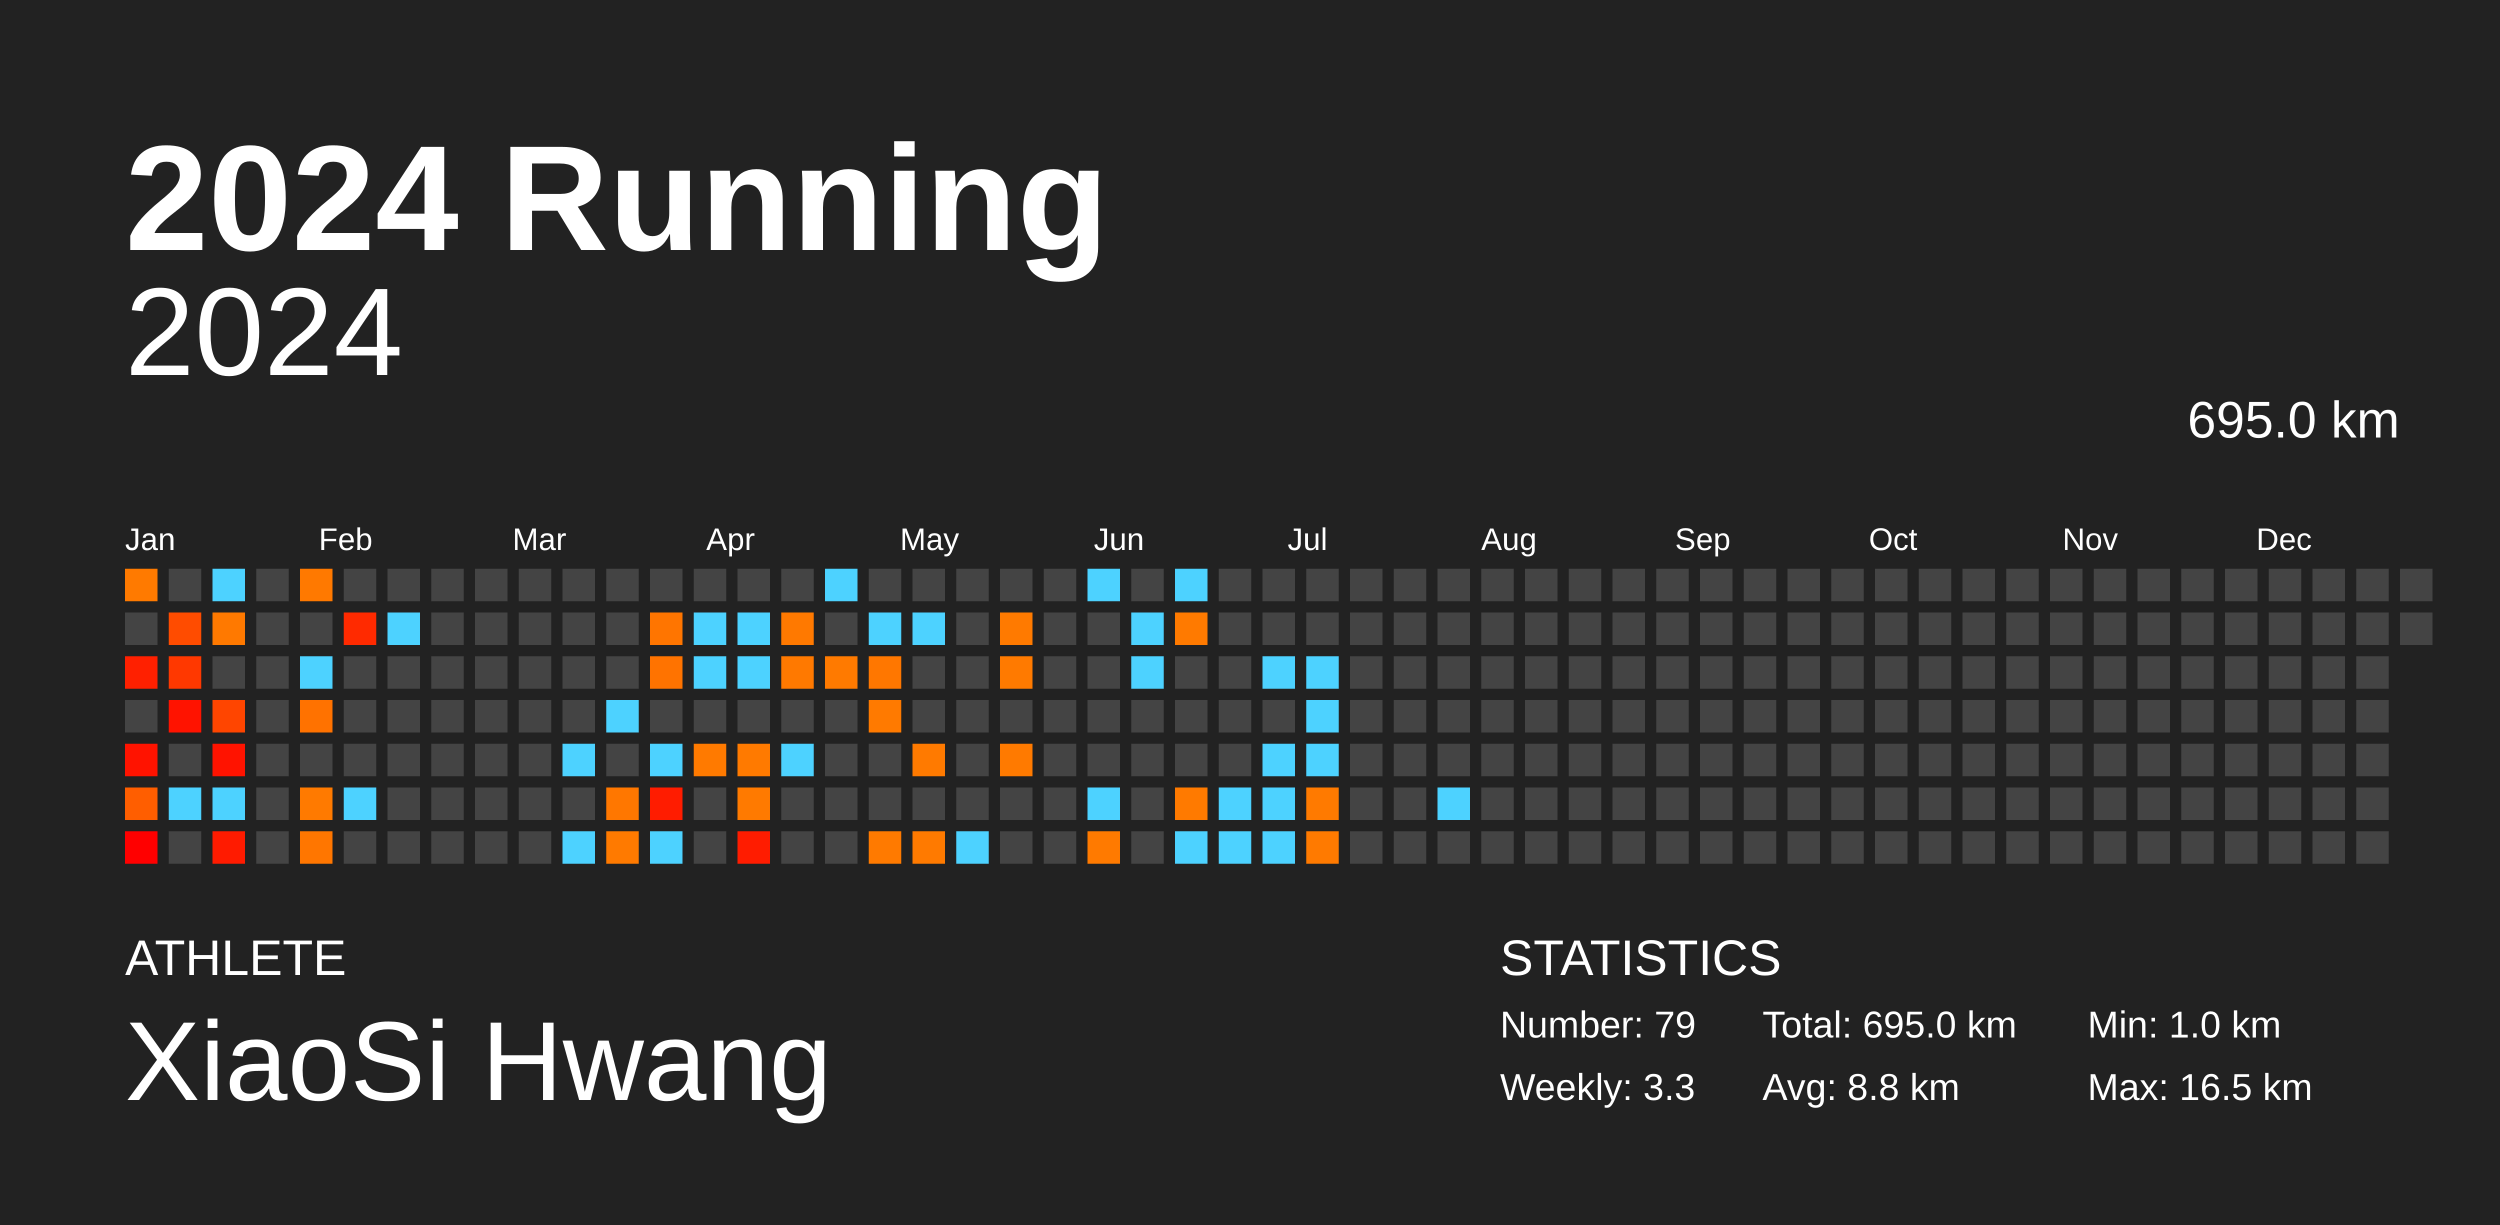
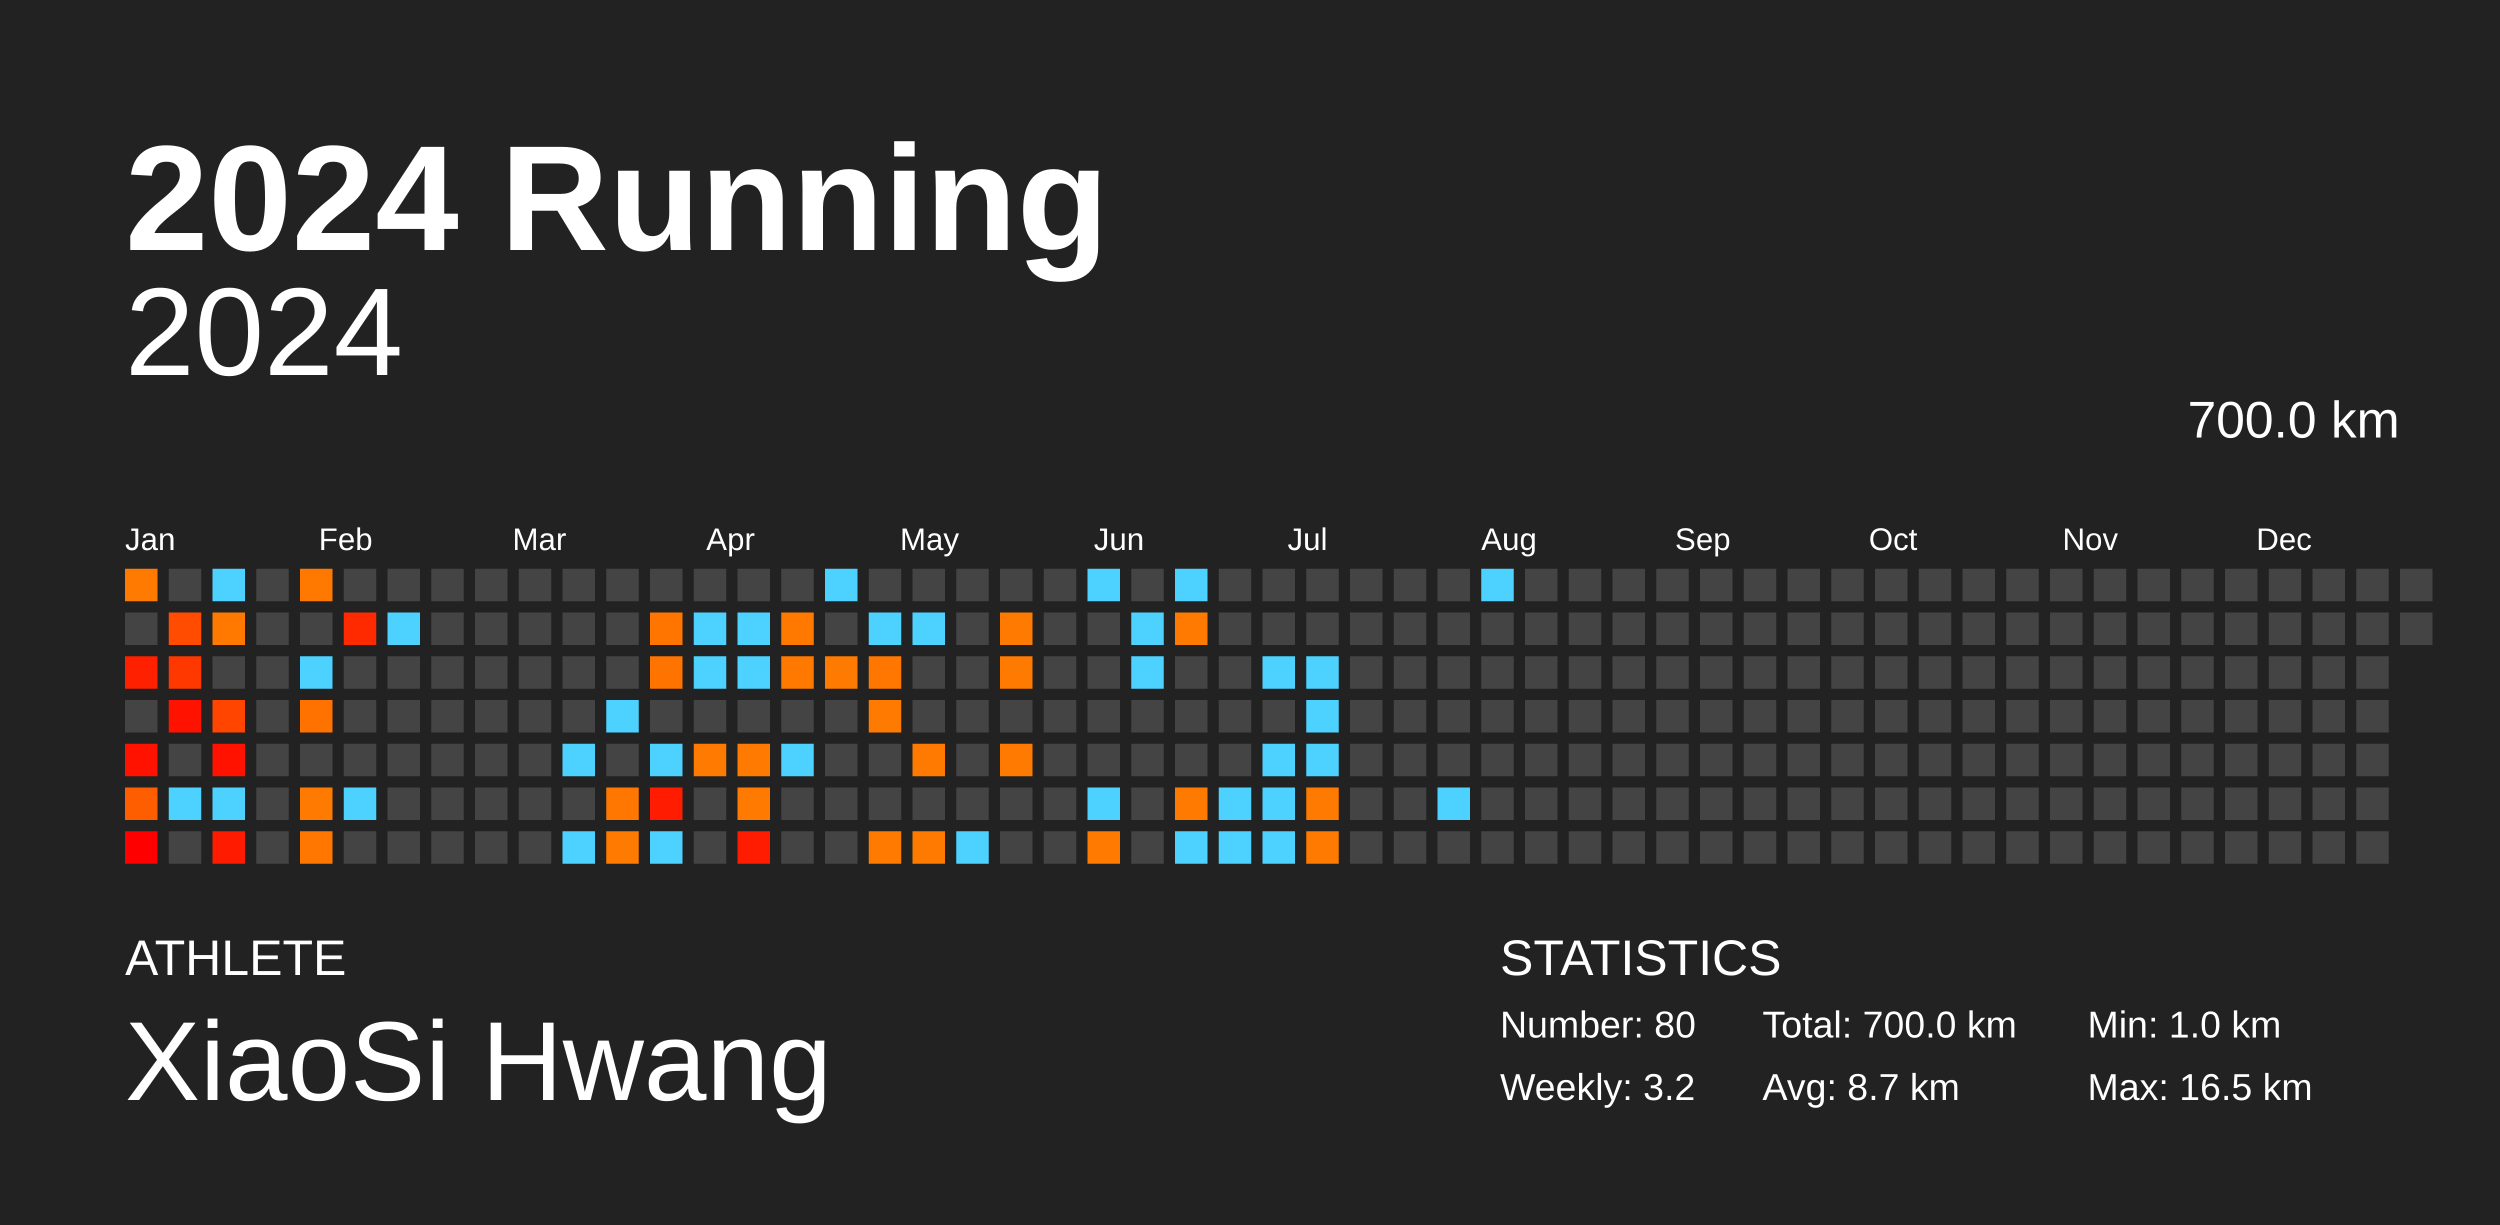
<svg xmlns="http://www.w3.org/2000/svg" baseProfile="full" height="98mm" version="1.1" viewBox="0,0,200,98" width="200mm">
  <defs />
  <rect fill="#222222" height="98" width="200" x="0" y="0" />
  <text fill="#FFFFFF" style="font-size:12px; font-family:Arial; font-weight:bold;" x="10" y="20">2024 Running</text>
  <text fill="#FFFFFF" style="font-size:4px; font-family:Arial" x="10" y="78">ATHLETE</text>
  <text fill="#FFFFFF" style="font-size:9px; font-family:Arial" x="10" y="88">XiaoSi Hwang</text>
  <text fill="#FFFFFF" style="font-size:4px; font-family:Arial" x="120" y="78">STATISTICS</text>
-   <text fill="#FFFFFF" style="font-size:3px; font-family:Arial" x="120" y="83">Number: 79</text>
-   <text fill="#FFFFFF" style="font-size:3px; font-family:Arial" x="120" y="88">Weekly: 3.3</text>
-   <text fill="#FFFFFF" style="font-size:3px; font-family:Arial" x="141" y="83">Total: 695.0 km</text>
-   <text fill="#FFFFFF" style="font-size:3px; font-family:Arial" x="141" y="88">Avg: 8.8 km</text>
+   <text fill="#FFFFFF" style="font-size:3px; font-family:Arial" x="120" y="83">Number: 80</text>
+   <text fill="#FFFFFF" style="font-size:3px; font-family:Arial" x="120" y="88">Weekly: 3.2</text>
+   <text fill="#FFFFFF" style="font-size:3px; font-family:Arial" x="141" y="83">Total: 700.0 km</text>
+   <text fill="#FFFFFF" style="font-size:3px; font-family:Arial" x="141" y="88">Avg: 8.7 km</text>
  <text fill="#FFFFFF" style="font-size:3px; font-family:Arial" x="167" y="83">Min: 1.0 km</text>
  <text fill="#FFFFFF" style="font-size:3px; font-family:Arial" x="167" y="88">Max: 16.5 km</text>
  <text alignment-baseline="hanging" fill="#FFFFFF" style="font-size:10.0px; font-family:Arial;" x="10" y="30">2024</text>
-   <text alignment-baseline="hanging" fill="#FFFFFF" style="font-size:4.125px; font-family:Arial;" x="175" y="35">695.0 km</text>
+   <text alignment-baseline="hanging" fill="#FFFFFF" style="font-size:4.125px; font-family:Arial;" x="175" y="35">700.0 km</text>
  <text fill="#FFFFFF" style="font-size:2.5px; font-family:Arial" x="10.0" y="44">Jan</text>
  <text fill="#FFFFFF" style="font-size:2.5px; font-family:Arial" x="25.5" y="44">Feb</text>
  <text fill="#FFFFFF" style="font-size:2.5px; font-family:Arial" x="41.0" y="44">Mar</text>
  <text fill="#FFFFFF" style="font-size:2.5px; font-family:Arial" x="56.5" y="44">Apr</text>
  <text fill="#FFFFFF" style="font-size:2.5px; font-family:Arial" x="72.0" y="44">May</text>
  <text fill="#FFFFFF" style="font-size:2.5px; font-family:Arial" x="87.5" y="44">Jun</text>
  <text fill="#FFFFFF" style="font-size:2.5px; font-family:Arial" x="103.0" y="44">Jul</text>
  <text fill="#FFFFFF" style="font-size:2.5px; font-family:Arial" x="118.5" y="44">Aug</text>
  <text fill="#FFFFFF" style="font-size:2.5px; font-family:Arial" x="134.0" y="44">Sep</text>
  <text fill="#FFFFFF" style="font-size:2.5px; font-family:Arial" x="149.5" y="44">Oct</text>
  <text fill="#FFFFFF" style="font-size:2.5px; font-family:Arial" x="165.0" y="44">Nov</text>
  <text fill="#FFFFFF" style="font-size:2.5px; font-family:Arial" x="180.5" y="44">Dec</text>
  <rect fill="#ff7a00" height="2.6" width="2.6" x="10.0" y="45.5" />
  <rect fill="#444444" height="2.6" width="2.6" x="10.0" y="49.0" />
  <rect fill="#ff2000" height="2.6" width="2.6" x="10.0" y="52.5" />
  <rect fill="#444444" height="2.6" width="2.6" x="10.0" y="56.0" />
  <rect fill="#ff1300" height="2.6" width="2.6" x="10.0" y="59.5" />
  <rect fill="#ff5e00" height="2.6" width="2.6" x="10.0" y="63.0" />
  <rect fill="#ff0000" height="2.6" width="2.6" x="10.0" y="66.5" />
  <rect fill="#444444" height="2.6" width="2.6" x="13.5" y="45.5" />
  <rect fill="#ff4c00" height="2.6" width="2.6" x="13.5" y="49.0" />
  <rect fill="#ff3800" height="2.6" width="2.6" x="13.5" y="52.5" />
  <rect fill="#ff1300" height="2.6" width="2.6" x="13.5" y="56.0" />
  <rect fill="#444444" height="2.6" width="2.6" x="13.5" y="59.5" />
  <rect fill="#4dd2ff" height="2.6" width="2.6" x="13.5" y="63.0" />
  <rect fill="#444444" height="2.6" width="2.6" x="13.5" y="66.5" />
  <rect fill="#4dd2ff" height="2.6" width="2.6" x="17.0" y="45.5" />
  <rect fill="#ff7900" height="2.6" width="2.6" x="17.0" y="49.0" />
  <rect fill="#444444" height="2.6" width="2.6" x="17.0" y="52.5" />
  <rect fill="#ff4500" height="2.6" width="2.6" x="17.0" y="56.0" />
  <rect fill="#ff1300" height="2.6" width="2.6" x="17.0" y="59.5" />
  <rect fill="#4dd2ff" height="2.6" width="2.6" x="17.0" y="63.0" />
  <rect fill="#ff1b00" height="2.6" width="2.6" x="17.0" y="66.5" />
  <rect fill="#444444" height="2.6" width="2.6" x="20.5" y="45.5" />
  <rect fill="#444444" height="2.6" width="2.6" x="20.5" y="49.0" />
  <rect fill="#444444" height="2.6" width="2.6" x="20.5" y="52.5" />
  <rect fill="#444444" height="2.6" width="2.6" x="20.5" y="56.0" />
  <rect fill="#444444" height="2.6" width="2.6" x="20.5" y="59.5" />
  <rect fill="#444444" height="2.6" width="2.6" x="20.5" y="63.0" />
  <rect fill="#444444" height="2.6" width="2.6" x="20.5" y="66.5" />
  <rect fill="#ff7900" height="2.6" width="2.6" x="24.0" y="45.5" />
  <rect fill="#444444" height="2.6" width="2.6" x="24.0" y="49.0" />
  <rect fill="#4dd2ff" height="2.6" width="2.6" x="24.0" y="52.5" />
  <rect fill="#ff7200" height="2.6" width="2.6" x="24.0" y="56.0" />
  <rect fill="#444444" height="2.6" width="2.6" x="24.0" y="59.5" />
  <rect fill="#ff7a00" height="2.6" width="2.6" x="24.0" y="63.0" />
  <rect fill="#ff7600" height="2.6" width="2.6" x="24.0" y="66.5" />
  <rect fill="#444444" height="2.6" width="2.6" x="27.5" y="45.5" />
  <rect fill="#ff2a00" height="2.6" width="2.6" x="27.5" y="49.0" />
  <rect fill="#444444" height="2.6" width="2.6" x="27.5" y="52.5" />
  <rect fill="#444444" height="2.6" width="2.6" x="27.5" y="56.0" />
  <rect fill="#444444" height="2.6" width="2.6" x="27.5" y="59.5" />
  <rect fill="#4dd2ff" height="2.6" width="2.6" x="27.5" y="63.0" />
  <rect fill="#444444" height="2.6" width="2.6" x="27.5" y="66.5" />
  <rect fill="#444444" height="2.6" width="2.6" x="31.0" y="45.5" />
  <rect fill="#4dd2ff" height="2.6" width="2.6" x="31.0" y="49.0" />
  <rect fill="#444444" height="2.6" width="2.6" x="31.0" y="52.5" />
  <rect fill="#444444" height="2.6" width="2.6" x="31.0" y="56.0" />
  <rect fill="#444444" height="2.6" width="2.6" x="31.0" y="59.5" />
  <rect fill="#444444" height="2.6" width="2.6" x="31.0" y="63.0" />
  <rect fill="#444444" height="2.6" width="2.6" x="31.0" y="66.5" />
  <rect fill="#444444" height="2.6" width="2.6" x="34.5" y="45.5" />
  <rect fill="#444444" height="2.6" width="2.6" x="34.5" y="49.0" />
  <rect fill="#444444" height="2.6" width="2.6" x="34.5" y="52.5" />
  <rect fill="#444444" height="2.6" width="2.6" x="34.5" y="56.0" />
  <rect fill="#444444" height="2.6" width="2.6" x="34.5" y="59.5" />
  <rect fill="#444444" height="2.6" width="2.6" x="34.5" y="63.0" />
  <rect fill="#444444" height="2.6" width="2.6" x="34.5" y="66.5" />
  <rect fill="#444444" height="2.6" width="2.6" x="38.0" y="45.5" />
  <rect fill="#444444" height="2.6" width="2.6" x="38.0" y="49.0" />
  <rect fill="#444444" height="2.6" width="2.6" x="38.0" y="52.5" />
  <rect fill="#444444" height="2.6" width="2.6" x="38.0" y="56.0" />
  <rect fill="#444444" height="2.6" width="2.6" x="38.0" y="59.5" />
  <rect fill="#444444" height="2.6" width="2.6" x="38.0" y="63.0" />
  <rect fill="#444444" height="2.6" width="2.6" x="38.0" y="66.5" />
  <rect fill="#444444" height="2.6" width="2.6" x="41.5" y="45.5" />
  <rect fill="#444444" height="2.6" width="2.6" x="41.5" y="49.0" />
  <rect fill="#444444" height="2.6" width="2.6" x="41.5" y="52.5" />
  <rect fill="#444444" height="2.6" width="2.6" x="41.5" y="56.0" />
  <rect fill="#444444" height="2.6" width="2.6" x="41.5" y="59.5" />
  <rect fill="#444444" height="2.6" width="2.6" x="41.5" y="63.0" />
  <rect fill="#444444" height="2.6" width="2.6" x="41.5" y="66.5" />
  <rect fill="#444444" height="2.6" width="2.6" x="45.0" y="45.5" />
  <rect fill="#444444" height="2.6" width="2.6" x="45.0" y="49.0" />
  <rect fill="#444444" height="2.6" width="2.6" x="45.0" y="52.5" />
  <rect fill="#444444" height="2.6" width="2.6" x="45.0" y="56.0" />
  <rect fill="#4dd2ff" height="2.6" width="2.6" x="45.0" y="59.5" />
  <rect fill="#444444" height="2.6" width="2.6" x="45.0" y="63.0" />
  <rect fill="#4dd2ff" height="2.6" width="2.6" x="45.0" y="66.5" />
  <rect fill="#444444" height="2.6" width="2.6" x="48.5" y="45.5" />
  <rect fill="#444444" height="2.6" width="2.6" x="48.5" y="49.0" />
  <rect fill="#444444" height="2.6" width="2.6" x="48.5" y="52.5" />
  <rect fill="#4dd2ff" height="2.6" width="2.6" x="48.5" y="56.0" />
  <rect fill="#444444" height="2.6" width="2.6" x="48.5" y="59.5" />
  <rect fill="#ff7700" height="2.6" width="2.6" x="48.5" y="63.0" />
  <rect fill="#ff7a00" height="2.6" width="2.6" x="48.5" y="66.5" />
  <rect fill="#444444" height="2.6" width="2.6" x="52.0" y="45.5" />
  <rect fill="#ff7500" height="2.6" width="2.6" x="52.0" y="49.0" />
  <rect fill="#ff7300" height="2.6" width="2.6" x="52.0" y="52.5" />
  <rect fill="#444444" height="2.6" width="2.6" x="52.0" y="56.0" />
  <rect fill="#4dd2ff" height="2.6" width="2.6" x="52.0" y="59.5" />
  <rect fill="#ff1c00" height="2.6" width="2.6" x="52.0" y="63.0" />
  <rect fill="#4dd2ff" height="2.6" width="2.6" x="52.0" y="66.5" />
  <rect fill="#444444" height="2.6" width="2.6" x="55.5" y="45.5" />
  <rect fill="#4dd2ff" height="2.6" width="2.6" x="55.5" y="49.0" />
  <rect fill="#4dd2ff" height="2.6" width="2.6" x="55.5" y="52.5" />
  <rect fill="#444444" height="2.6" width="2.6" x="55.5" y="56.0" />
  <rect fill="#ff7a00" height="2.6" width="2.6" x="55.5" y="59.5" />
  <rect fill="#444444" height="2.6" width="2.6" x="55.5" y="63.0" />
  <rect fill="#444444" height="2.6" width="2.6" x="55.5" y="66.5" />
  <rect fill="#444444" height="2.6" width="2.6" x="59.0" y="45.5" />
  <rect fill="#4dd2ff" height="2.6" width="2.6" x="59.0" y="49.0" />
  <rect fill="#4dd2ff" height="2.6" width="2.6" x="59.0" y="52.5" />
  <rect fill="#444444" height="2.6" width="2.6" x="59.0" y="56.0" />
  <rect fill="#ff7a00" height="2.6" width="2.6" x="59.0" y="59.5" />
  <rect fill="#ff7a00" height="2.6" width="2.6" x="59.0" y="63.0" />
  <rect fill="#ff1c00" height="2.6" width="2.6" x="59.0" y="66.5" />
  <rect fill="#444444" height="2.6" width="2.6" x="62.5" y="45.5" />
  <rect fill="#ff7900" height="2.6" width="2.6" x="62.5" y="49.0" />
  <rect fill="#ff7900" height="2.6" width="2.6" x="62.5" y="52.5" />
  <rect fill="#444444" height="2.6" width="2.6" x="62.5" y="56.0" />
  <rect fill="#4dd2ff" height="2.6" width="2.6" x="62.5" y="59.5" />
  <rect fill="#444444" height="2.6" width="2.6" x="62.5" y="63.0" />
  <rect fill="#444444" height="2.6" width="2.6" x="62.5" y="66.5" />
  <rect fill="#4dd2ff" height="2.6" width="2.6" x="66.0" y="45.5" />
  <rect fill="#444444" height="2.6" width="2.6" x="66.0" y="49.0" />
  <rect fill="#ff7a00" height="2.6" width="2.6" x="66.0" y="52.5" />
  <rect fill="#444444" height="2.6" width="2.6" x="66.0" y="56.0" />
  <rect fill="#444444" height="2.6" width="2.6" x="66.0" y="59.5" />
  <rect fill="#444444" height="2.6" width="2.6" x="66.0" y="63.0" />
  <rect fill="#444444" height="2.6" width="2.6" x="66.0" y="66.5" />
  <rect fill="#444444" height="2.6" width="2.6" x="69.5" y="45.5" />
  <rect fill="#4dd2ff" height="2.6" width="2.6" x="69.5" y="49.0" />
  <rect fill="#ff7700" height="2.6" width="2.6" x="69.5" y="52.5" />
  <rect fill="#ff7a00" height="2.6" width="2.6" x="69.5" y="56.0" />
  <rect fill="#444444" height="2.6" width="2.6" x="69.5" y="59.5" />
  <rect fill="#444444" height="2.6" width="2.6" x="69.5" y="63.0" />
  <rect fill="#ff7a00" height="2.6" width="2.6" x="69.5" y="66.5" />
  <rect fill="#444444" height="2.6" width="2.6" x="73.0" y="45.5" />
  <rect fill="#4dd2ff" height="2.6" width="2.6" x="73.0" y="49.0" />
  <rect fill="#444444" height="2.6" width="2.6" x="73.0" y="52.5" />
  <rect fill="#444444" height="2.6" width="2.6" x="73.0" y="56.0" />
  <rect fill="#ff7a00" height="2.6" width="2.6" x="73.0" y="59.5" />
  <rect fill="#444444" height="2.6" width="2.6" x="73.0" y="63.0" />
  <rect fill="#ff7a00" height="2.6" width="2.6" x="73.0" y="66.5" />
  <rect fill="#444444" height="2.6" width="2.6" x="76.5" y="45.5" />
  <rect fill="#444444" height="2.6" width="2.6" x="76.5" y="49.0" />
  <rect fill="#444444" height="2.6" width="2.6" x="76.5" y="52.5" />
  <rect fill="#444444" height="2.6" width="2.6" x="76.5" y="56.0" />
  <rect fill="#444444" height="2.6" width="2.6" x="76.5" y="59.5" />
  <rect fill="#444444" height="2.6" width="2.6" x="76.5" y="63.0" />
  <rect fill="#4dd2ff" height="2.6" width="2.6" x="76.5" y="66.5" />
  <rect fill="#444444" height="2.6" width="2.6" x="80.0" y="45.5" />
  <rect fill="#ff7a00" height="2.6" width="2.6" x="80.0" y="49.0" />
  <rect fill="#ff7a00" height="2.6" width="2.6" x="80.0" y="52.5" />
  <rect fill="#444444" height="2.6" width="2.6" x="80.0" y="56.0" />
  <rect fill="#ff7a00" height="2.6" width="2.6" x="80.0" y="59.5" />
  <rect fill="#444444" height="2.6" width="2.6" x="80.0" y="63.0" />
  <rect fill="#444444" height="2.6" width="2.6" x="80.0" y="66.5" />
  <rect fill="#444444" height="2.6" width="2.6" x="83.5" y="45.5" />
  <rect fill="#444444" height="2.6" width="2.6" x="83.5" y="49.0" />
  <rect fill="#444444" height="2.6" width="2.6" x="83.5" y="52.5" />
  <rect fill="#444444" height="2.6" width="2.6" x="83.5" y="56.0" />
  <rect fill="#444444" height="2.6" width="2.6" x="83.5" y="59.5" />
  <rect fill="#444444" height="2.6" width="2.6" x="83.5" y="63.0" />
  <rect fill="#444444" height="2.6" width="2.6" x="83.5" y="66.5" />
  <rect fill="#4dd2ff" height="2.6" width="2.6" x="87.0" y="45.5" />
  <rect fill="#444444" height="2.6" width="2.6" x="87.0" y="49.0" />
  <rect fill="#444444" height="2.6" width="2.6" x="87.0" y="52.5" />
  <rect fill="#444444" height="2.6" width="2.6" x="87.0" y="56.0" />
  <rect fill="#444444" height="2.6" width="2.6" x="87.0" y="59.5" />
  <rect fill="#4dd2ff" height="2.6" width="2.6" x="87.0" y="63.0" />
  <rect fill="#ff7a00" height="2.6" width="2.6" x="87.0" y="66.5" />
  <rect fill="#444444" height="2.6" width="2.6" x="90.5" y="45.5" />
  <rect fill="#4dd2ff" height="2.6" width="2.6" x="90.5" y="49.0" />
  <rect fill="#4dd2ff" height="2.6" width="2.6" x="90.5" y="52.5" />
  <rect fill="#444444" height="2.6" width="2.6" x="90.5" y="56.0" />
  <rect fill="#444444" height="2.6" width="2.6" x="90.5" y="59.5" />
  <rect fill="#444444" height="2.6" width="2.6" x="90.5" y="63.0" />
  <rect fill="#444444" height="2.6" width="2.6" x="90.5" y="66.5" />
  <rect fill="#4dd2ff" height="2.6" width="2.6" x="94.0" y="45.5" />
  <rect fill="#ff7a00" height="2.6" width="2.6" x="94.0" y="49.0" />
  <rect fill="#444444" height="2.6" width="2.6" x="94.0" y="52.5" />
  <rect fill="#444444" height="2.6" width="2.6" x="94.0" y="56.0" />
  <rect fill="#444444" height="2.6" width="2.6" x="94.0" y="59.5" />
  <rect fill="#ff7a00" height="2.6" width="2.6" x="94.0" y="63.0" />
  <rect fill="#4dd2ff" height="2.6" width="2.6" x="94.0" y="66.5" />
  <rect fill="#444444" height="2.6" width="2.6" x="97.5" y="45.5" />
  <rect fill="#444444" height="2.6" width="2.6" x="97.5" y="49.0" />
  <rect fill="#444444" height="2.6" width="2.6" x="97.5" y="52.5" />
  <rect fill="#444444" height="2.6" width="2.6" x="97.5" y="56.0" />
  <rect fill="#444444" height="2.6" width="2.6" x="97.5" y="59.5" />
  <rect fill="#4dd2ff" height="2.6" width="2.6" x="97.5" y="63.0" />
  <rect fill="#4dd2ff" height="2.6" width="2.6" x="97.5" y="66.5" />
  <rect fill="#444444" height="2.6" width="2.6" x="101.0" y="45.5" />
  <rect fill="#444444" height="2.6" width="2.6" x="101.0" y="49.0" />
  <rect fill="#4dd2ff" height="2.6" width="2.6" x="101.0" y="52.5" />
  <rect fill="#444444" height="2.6" width="2.6" x="101.0" y="56.0" />
  <rect fill="#4dd2ff" height="2.6" width="2.6" x="101.0" y="59.5" />
  <rect fill="#4dd2ff" height="2.6" width="2.6" x="101.0" y="63.0" />
  <rect fill="#4dd2ff" height="2.6" width="2.6" x="101.0" y="66.5" />
  <rect fill="#444444" height="2.6" width="2.6" x="104.5" y="45.5" />
  <rect fill="#444444" height="2.6" width="2.6" x="104.5" y="49.0" />
  <rect fill="#4dd2ff" height="2.6" width="2.6" x="104.5" y="52.5" />
  <rect fill="#4dd2ff" height="2.6" width="2.6" x="104.5" y="56.0" />
  <rect fill="#4dd2ff" height="2.6" width="2.6" x="104.5" y="59.5" />
  <rect fill="#ff7a00" height="2.6" width="2.6" x="104.5" y="63.0" />
  <rect fill="#ff7a00" height="2.6" width="2.6" x="104.5" y="66.5" />
  <rect fill="#444444" height="2.6" width="2.6" x="108.0" y="45.5" />
  <rect fill="#444444" height="2.6" width="2.6" x="108.0" y="49.0" />
  <rect fill="#444444" height="2.6" width="2.6" x="108.0" y="52.5" />
  <rect fill="#444444" height="2.6" width="2.6" x="108.0" y="56.0" />
  <rect fill="#444444" height="2.6" width="2.6" x="108.0" y="59.5" />
  <rect fill="#444444" height="2.6" width="2.6" x="108.0" y="63.0" />
  <rect fill="#444444" height="2.6" width="2.6" x="108.0" y="66.5" />
  <rect fill="#444444" height="2.6" width="2.6" x="111.5" y="45.5" />
  <rect fill="#444444" height="2.6" width="2.6" x="111.5" y="49.0" />
  <rect fill="#444444" height="2.6" width="2.6" x="111.5" y="52.5" />
  <rect fill="#444444" height="2.6" width="2.6" x="111.5" y="56.0" />
  <rect fill="#444444" height="2.6" width="2.6" x="111.5" y="59.5" />
  <rect fill="#444444" height="2.6" width="2.6" x="111.5" y="63.0" />
  <rect fill="#444444" height="2.6" width="2.6" x="111.5" y="66.5" />
  <rect fill="#444444" height="2.6" width="2.6" x="115.0" y="45.5" />
  <rect fill="#444444" height="2.6" width="2.6" x="115.0" y="49.0" />
  <rect fill="#444444" height="2.6" width="2.6" x="115.0" y="52.5" />
  <rect fill="#444444" height="2.6" width="2.6" x="115.0" y="56.0" />
  <rect fill="#444444" height="2.6" width="2.6" x="115.0" y="59.5" />
  <rect fill="#4dd2ff" height="2.6" width="2.6" x="115.0" y="63.0" />
  <rect fill="#444444" height="2.6" width="2.6" x="115.0" y="66.5" />
-   <rect fill="#444444" height="2.6" width="2.6" x="118.5" y="45.5" />
+   <rect fill="#4dd2ff" height="2.6" width="2.6" x="118.5" y="45.5" />
  <rect fill="#444444" height="2.6" width="2.6" x="118.5" y="49.0" />
  <rect fill="#444444" height="2.6" width="2.6" x="118.5" y="52.5" />
  <rect fill="#444444" height="2.6" width="2.6" x="118.5" y="56.0" />
  <rect fill="#444444" height="2.6" width="2.6" x="118.5" y="59.5" />
  <rect fill="#444444" height="2.6" width="2.6" x="118.5" y="63.0" />
  <rect fill="#444444" height="2.6" width="2.6" x="118.5" y="66.5" />
  <rect fill="#444444" height="2.6" width="2.6" x="122.0" y="45.5" />
  <rect fill="#444444" height="2.6" width="2.6" x="122.0" y="49.0" />
  <rect fill="#444444" height="2.6" width="2.6" x="122.0" y="52.5" />
  <rect fill="#444444" height="2.6" width="2.6" x="122.0" y="56.0" />
  <rect fill="#444444" height="2.6" width="2.6" x="122.0" y="59.5" />
  <rect fill="#444444" height="2.6" width="2.6" x="122.0" y="63.0" />
  <rect fill="#444444" height="2.6" width="2.6" x="122.0" y="66.5" />
  <rect fill="#444444" height="2.6" width="2.6" x="125.5" y="45.5" />
  <rect fill="#444444" height="2.6" width="2.6" x="125.5" y="49.0" />
  <rect fill="#444444" height="2.6" width="2.6" x="125.5" y="52.5" />
  <rect fill="#444444" height="2.6" width="2.6" x="125.5" y="56.0" />
  <rect fill="#444444" height="2.6" width="2.6" x="125.5" y="59.5" />
  <rect fill="#444444" height="2.6" width="2.6" x="125.5" y="63.0" />
  <rect fill="#444444" height="2.6" width="2.6" x="125.5" y="66.5" />
  <rect fill="#444444" height="2.6" width="2.6" x="129.0" y="45.5" />
  <rect fill="#444444" height="2.6" width="2.6" x="129.0" y="49.0" />
  <rect fill="#444444" height="2.6" width="2.6" x="129.0" y="52.5" />
  <rect fill="#444444" height="2.6" width="2.6" x="129.0" y="56.0" />
  <rect fill="#444444" height="2.6" width="2.6" x="129.0" y="59.5" />
  <rect fill="#444444" height="2.6" width="2.6" x="129.0" y="63.0" />
  <rect fill="#444444" height="2.6" width="2.6" x="129.0" y="66.5" />
  <rect fill="#444444" height="2.6" width="2.6" x="132.5" y="45.5" />
  <rect fill="#444444" height="2.6" width="2.6" x="132.5" y="49.0" />
  <rect fill="#444444" height="2.6" width="2.6" x="132.5" y="52.5" />
  <rect fill="#444444" height="2.6" width="2.6" x="132.5" y="56.0" />
  <rect fill="#444444" height="2.6" width="2.6" x="132.5" y="59.5" />
  <rect fill="#444444" height="2.6" width="2.6" x="132.5" y="63.0" />
  <rect fill="#444444" height="2.6" width="2.6" x="132.5" y="66.5" />
  <rect fill="#444444" height="2.6" width="2.6" x="136.0" y="45.5" />
  <rect fill="#444444" height="2.6" width="2.6" x="136.0" y="49.0" />
  <rect fill="#444444" height="2.6" width="2.6" x="136.0" y="52.5" />
  <rect fill="#444444" height="2.6" width="2.6" x="136.0" y="56.0" />
  <rect fill="#444444" height="2.6" width="2.6" x="136.0" y="59.5" />
  <rect fill="#444444" height="2.6" width="2.6" x="136.0" y="63.0" />
  <rect fill="#444444" height="2.6" width="2.6" x="136.0" y="66.5" />
  <rect fill="#444444" height="2.6" width="2.6" x="139.5" y="45.5" />
  <rect fill="#444444" height="2.6" width="2.6" x="139.5" y="49.0" />
  <rect fill="#444444" height="2.6" width="2.6" x="139.5" y="52.5" />
  <rect fill="#444444" height="2.6" width="2.6" x="139.5" y="56.0" />
  <rect fill="#444444" height="2.6" width="2.6" x="139.5" y="59.5" />
  <rect fill="#444444" height="2.6" width="2.6" x="139.5" y="63.0" />
  <rect fill="#444444" height="2.6" width="2.6" x="139.5" y="66.5" />
  <rect fill="#444444" height="2.6" width="2.6" x="143.0" y="45.5" />
  <rect fill="#444444" height="2.6" width="2.6" x="143.0" y="49.0" />
  <rect fill="#444444" height="2.6" width="2.6" x="143.0" y="52.5" />
  <rect fill="#444444" height="2.6" width="2.6" x="143.0" y="56.0" />
  <rect fill="#444444" height="2.6" width="2.6" x="143.0" y="59.5" />
  <rect fill="#444444" height="2.6" width="2.6" x="143.0" y="63.0" />
  <rect fill="#444444" height="2.6" width="2.6" x="143.0" y="66.5" />
  <rect fill="#444444" height="2.6" width="2.6" x="146.5" y="45.5" />
  <rect fill="#444444" height="2.6" width="2.6" x="146.5" y="49.0" />
  <rect fill="#444444" height="2.6" width="2.6" x="146.5" y="52.5" />
  <rect fill="#444444" height="2.6" width="2.6" x="146.5" y="56.0" />
  <rect fill="#444444" height="2.6" width="2.6" x="146.5" y="59.5" />
  <rect fill="#444444" height="2.6" width="2.6" x="146.5" y="63.0" />
  <rect fill="#444444" height="2.6" width="2.6" x="146.5" y="66.5" />
  <rect fill="#444444" height="2.6" width="2.6" x="150.0" y="45.5" />
  <rect fill="#444444" height="2.6" width="2.6" x="150.0" y="49.0" />
  <rect fill="#444444" height="2.6" width="2.6" x="150.0" y="52.5" />
  <rect fill="#444444" height="2.6" width="2.6" x="150.0" y="56.0" />
  <rect fill="#444444" height="2.6" width="2.6" x="150.0" y="59.5" />
  <rect fill="#444444" height="2.6" width="2.6" x="150.0" y="63.0" />
  <rect fill="#444444" height="2.6" width="2.6" x="150.0" y="66.5" />
  <rect fill="#444444" height="2.6" width="2.6" x="153.5" y="45.5" />
  <rect fill="#444444" height="2.6" width="2.6" x="153.5" y="49.0" />
  <rect fill="#444444" height="2.6" width="2.6" x="153.5" y="52.5" />
  <rect fill="#444444" height="2.6" width="2.6" x="153.5" y="56.0" />
  <rect fill="#444444" height="2.6" width="2.6" x="153.5" y="59.5" />
  <rect fill="#444444" height="2.6" width="2.6" x="153.5" y="63.0" />
  <rect fill="#444444" height="2.6" width="2.6" x="153.5" y="66.5" />
  <rect fill="#444444" height="2.6" width="2.6" x="157.0" y="45.5" />
  <rect fill="#444444" height="2.6" width="2.6" x="157.0" y="49.0" />
  <rect fill="#444444" height="2.6" width="2.6" x="157.0" y="52.5" />
  <rect fill="#444444" height="2.6" width="2.6" x="157.0" y="56.0" />
  <rect fill="#444444" height="2.6" width="2.6" x="157.0" y="59.5" />
  <rect fill="#444444" height="2.6" width="2.6" x="157.0" y="63.0" />
  <rect fill="#444444" height="2.6" width="2.6" x="157.0" y="66.5" />
  <rect fill="#444444" height="2.6" width="2.6" x="160.5" y="45.5" />
  <rect fill="#444444" height="2.6" width="2.6" x="160.5" y="49.0" />
  <rect fill="#444444" height="2.6" width="2.6" x="160.5" y="52.5" />
  <rect fill="#444444" height="2.6" width="2.6" x="160.5" y="56.0" />
  <rect fill="#444444" height="2.6" width="2.6" x="160.5" y="59.5" />
  <rect fill="#444444" height="2.6" width="2.6" x="160.5" y="63.0" />
  <rect fill="#444444" height="2.6" width="2.6" x="160.5" y="66.5" />
  <rect fill="#444444" height="2.6" width="2.6" x="164.0" y="45.5" />
  <rect fill="#444444" height="2.6" width="2.6" x="164.0" y="49.0" />
  <rect fill="#444444" height="2.6" width="2.6" x="164.0" y="52.5" />
  <rect fill="#444444" height="2.6" width="2.6" x="164.0" y="56.0" />
  <rect fill="#444444" height="2.6" width="2.6" x="164.0" y="59.5" />
  <rect fill="#444444" height="2.6" width="2.6" x="164.0" y="63.0" />
  <rect fill="#444444" height="2.6" width="2.6" x="164.0" y="66.5" />
  <rect fill="#444444" height="2.6" width="2.6" x="167.5" y="45.5" />
  <rect fill="#444444" height="2.6" width="2.6" x="167.5" y="49.0" />
  <rect fill="#444444" height="2.6" width="2.6" x="167.5" y="52.5" />
  <rect fill="#444444" height="2.6" width="2.6" x="167.5" y="56.0" />
  <rect fill="#444444" height="2.6" width="2.6" x="167.5" y="59.5" />
  <rect fill="#444444" height="2.6" width="2.6" x="167.5" y="63.0" />
  <rect fill="#444444" height="2.6" width="2.6" x="167.5" y="66.5" />
  <rect fill="#444444" height="2.6" width="2.6" x="171.0" y="45.5" />
  <rect fill="#444444" height="2.6" width="2.6" x="171.0" y="49.0" />
  <rect fill="#444444" height="2.6" width="2.6" x="171.0" y="52.5" />
  <rect fill="#444444" height="2.6" width="2.6" x="171.0" y="56.0" />
  <rect fill="#444444" height="2.6" width="2.6" x="171.0" y="59.5" />
  <rect fill="#444444" height="2.6" width="2.6" x="171.0" y="63.0" />
  <rect fill="#444444" height="2.6" width="2.6" x="171.0" y="66.5" />
  <rect fill="#444444" height="2.6" width="2.6" x="174.5" y="45.5" />
  <rect fill="#444444" height="2.6" width="2.6" x="174.5" y="49.0" />
  <rect fill="#444444" height="2.6" width="2.6" x="174.5" y="52.5" />
  <rect fill="#444444" height="2.6" width="2.6" x="174.5" y="56.0" />
  <rect fill="#444444" height="2.6" width="2.6" x="174.5" y="59.5" />
  <rect fill="#444444" height="2.6" width="2.6" x="174.5" y="63.0" />
  <rect fill="#444444" height="2.6" width="2.6" x="174.5" y="66.5" />
  <rect fill="#444444" height="2.6" width="2.6" x="178.0" y="45.5" />
  <rect fill="#444444" height="2.6" width="2.6" x="178.0" y="49.0" />
  <rect fill="#444444" height="2.6" width="2.6" x="178.0" y="52.5" />
  <rect fill="#444444" height="2.6" width="2.6" x="178.0" y="56.0" />
  <rect fill="#444444" height="2.6" width="2.6" x="178.0" y="59.5" />
  <rect fill="#444444" height="2.6" width="2.6" x="178.0" y="63.0" />
  <rect fill="#444444" height="2.6" width="2.6" x="178.0" y="66.5" />
  <rect fill="#444444" height="2.6" width="2.6" x="181.5" y="45.5" />
  <rect fill="#444444" height="2.6" width="2.6" x="181.5" y="49.0" />
  <rect fill="#444444" height="2.6" width="2.6" x="181.5" y="52.5" />
  <rect fill="#444444" height="2.6" width="2.6" x="181.5" y="56.0" />
  <rect fill="#444444" height="2.6" width="2.6" x="181.5" y="59.5" />
  <rect fill="#444444" height="2.6" width="2.6" x="181.5" y="63.0" />
  <rect fill="#444444" height="2.6" width="2.6" x="181.5" y="66.5" />
  <rect fill="#444444" height="2.6" width="2.6" x="185.0" y="45.5" />
  <rect fill="#444444" height="2.6" width="2.6" x="185.0" y="49.0" />
  <rect fill="#444444" height="2.6" width="2.6" x="185.0" y="52.5" />
  <rect fill="#444444" height="2.6" width="2.6" x="185.0" y="56.0" />
  <rect fill="#444444" height="2.6" width="2.6" x="185.0" y="59.5" />
  <rect fill="#444444" height="2.6" width="2.6" x="185.0" y="63.0" />
  <rect fill="#444444" height="2.6" width="2.6" x="185.0" y="66.5" />
  <rect fill="#444444" height="2.6" width="2.6" x="188.5" y="45.5" />
  <rect fill="#444444" height="2.6" width="2.6" x="188.5" y="49.0" />
  <rect fill="#444444" height="2.6" width="2.6" x="188.5" y="52.5" />
  <rect fill="#444444" height="2.6" width="2.6" x="188.5" y="56.0" />
  <rect fill="#444444" height="2.6" width="2.6" x="188.5" y="59.5" />
  <rect fill="#444444" height="2.6" width="2.6" x="188.5" y="63.0" />
  <rect fill="#444444" height="2.6" width="2.6" x="188.5" y="66.5" />
  <rect fill="#444444" height="2.6" width="2.6" x="192.0" y="45.5" />
  <rect fill="#444444" height="2.6" width="2.6" x="192.0" y="49.0" />
</svg>
